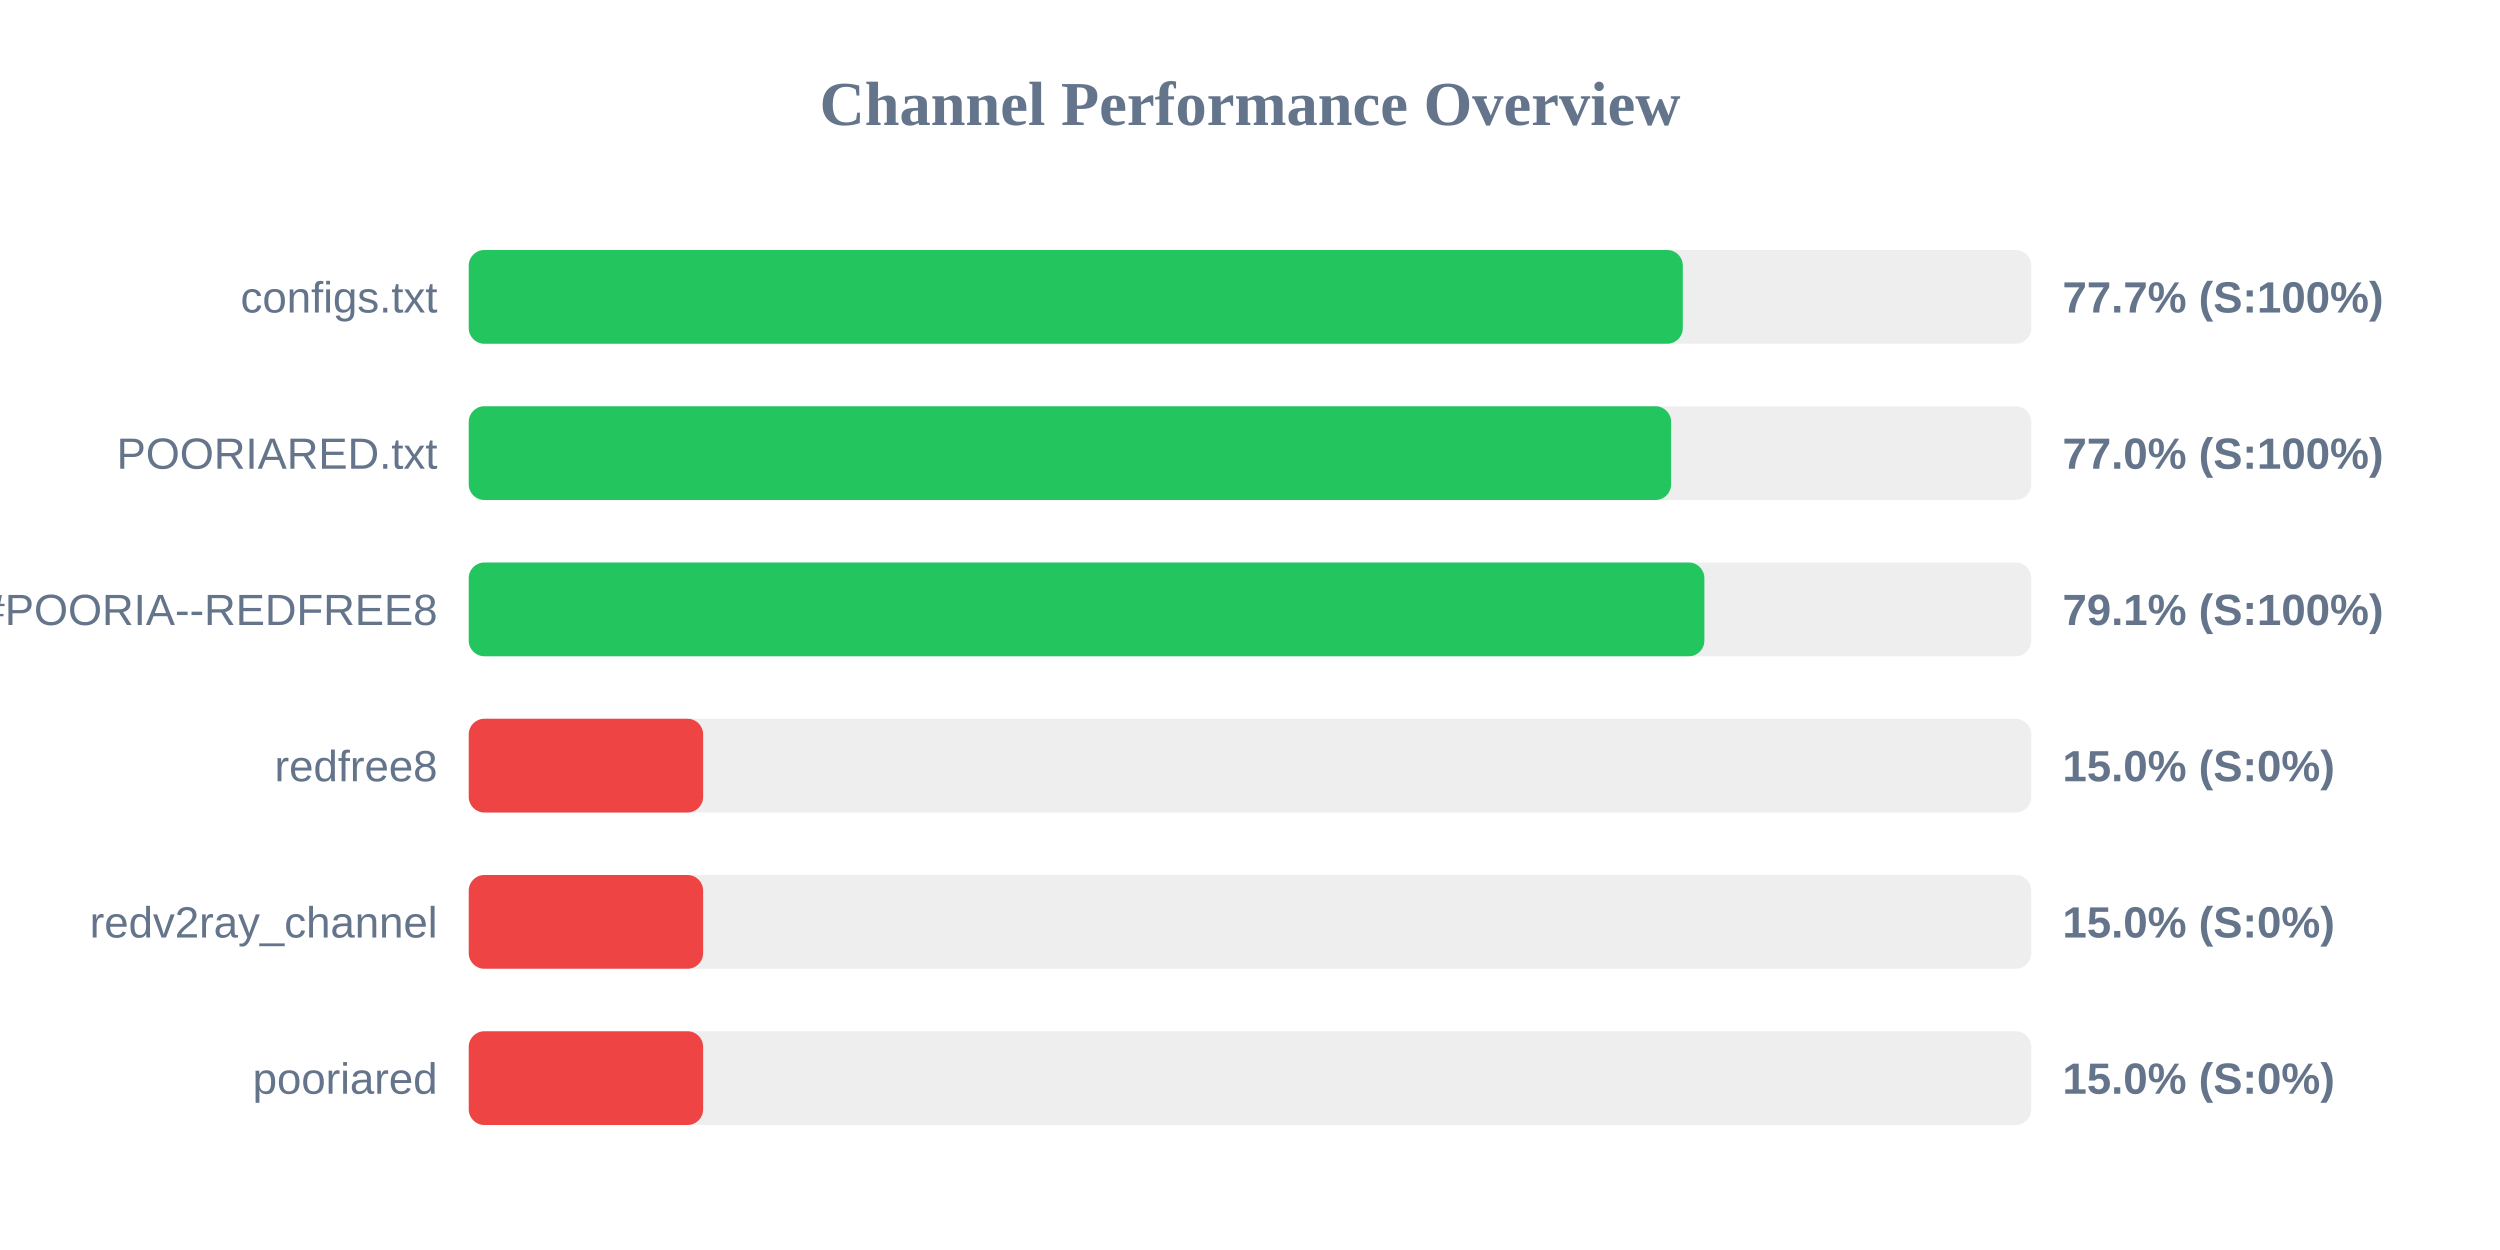
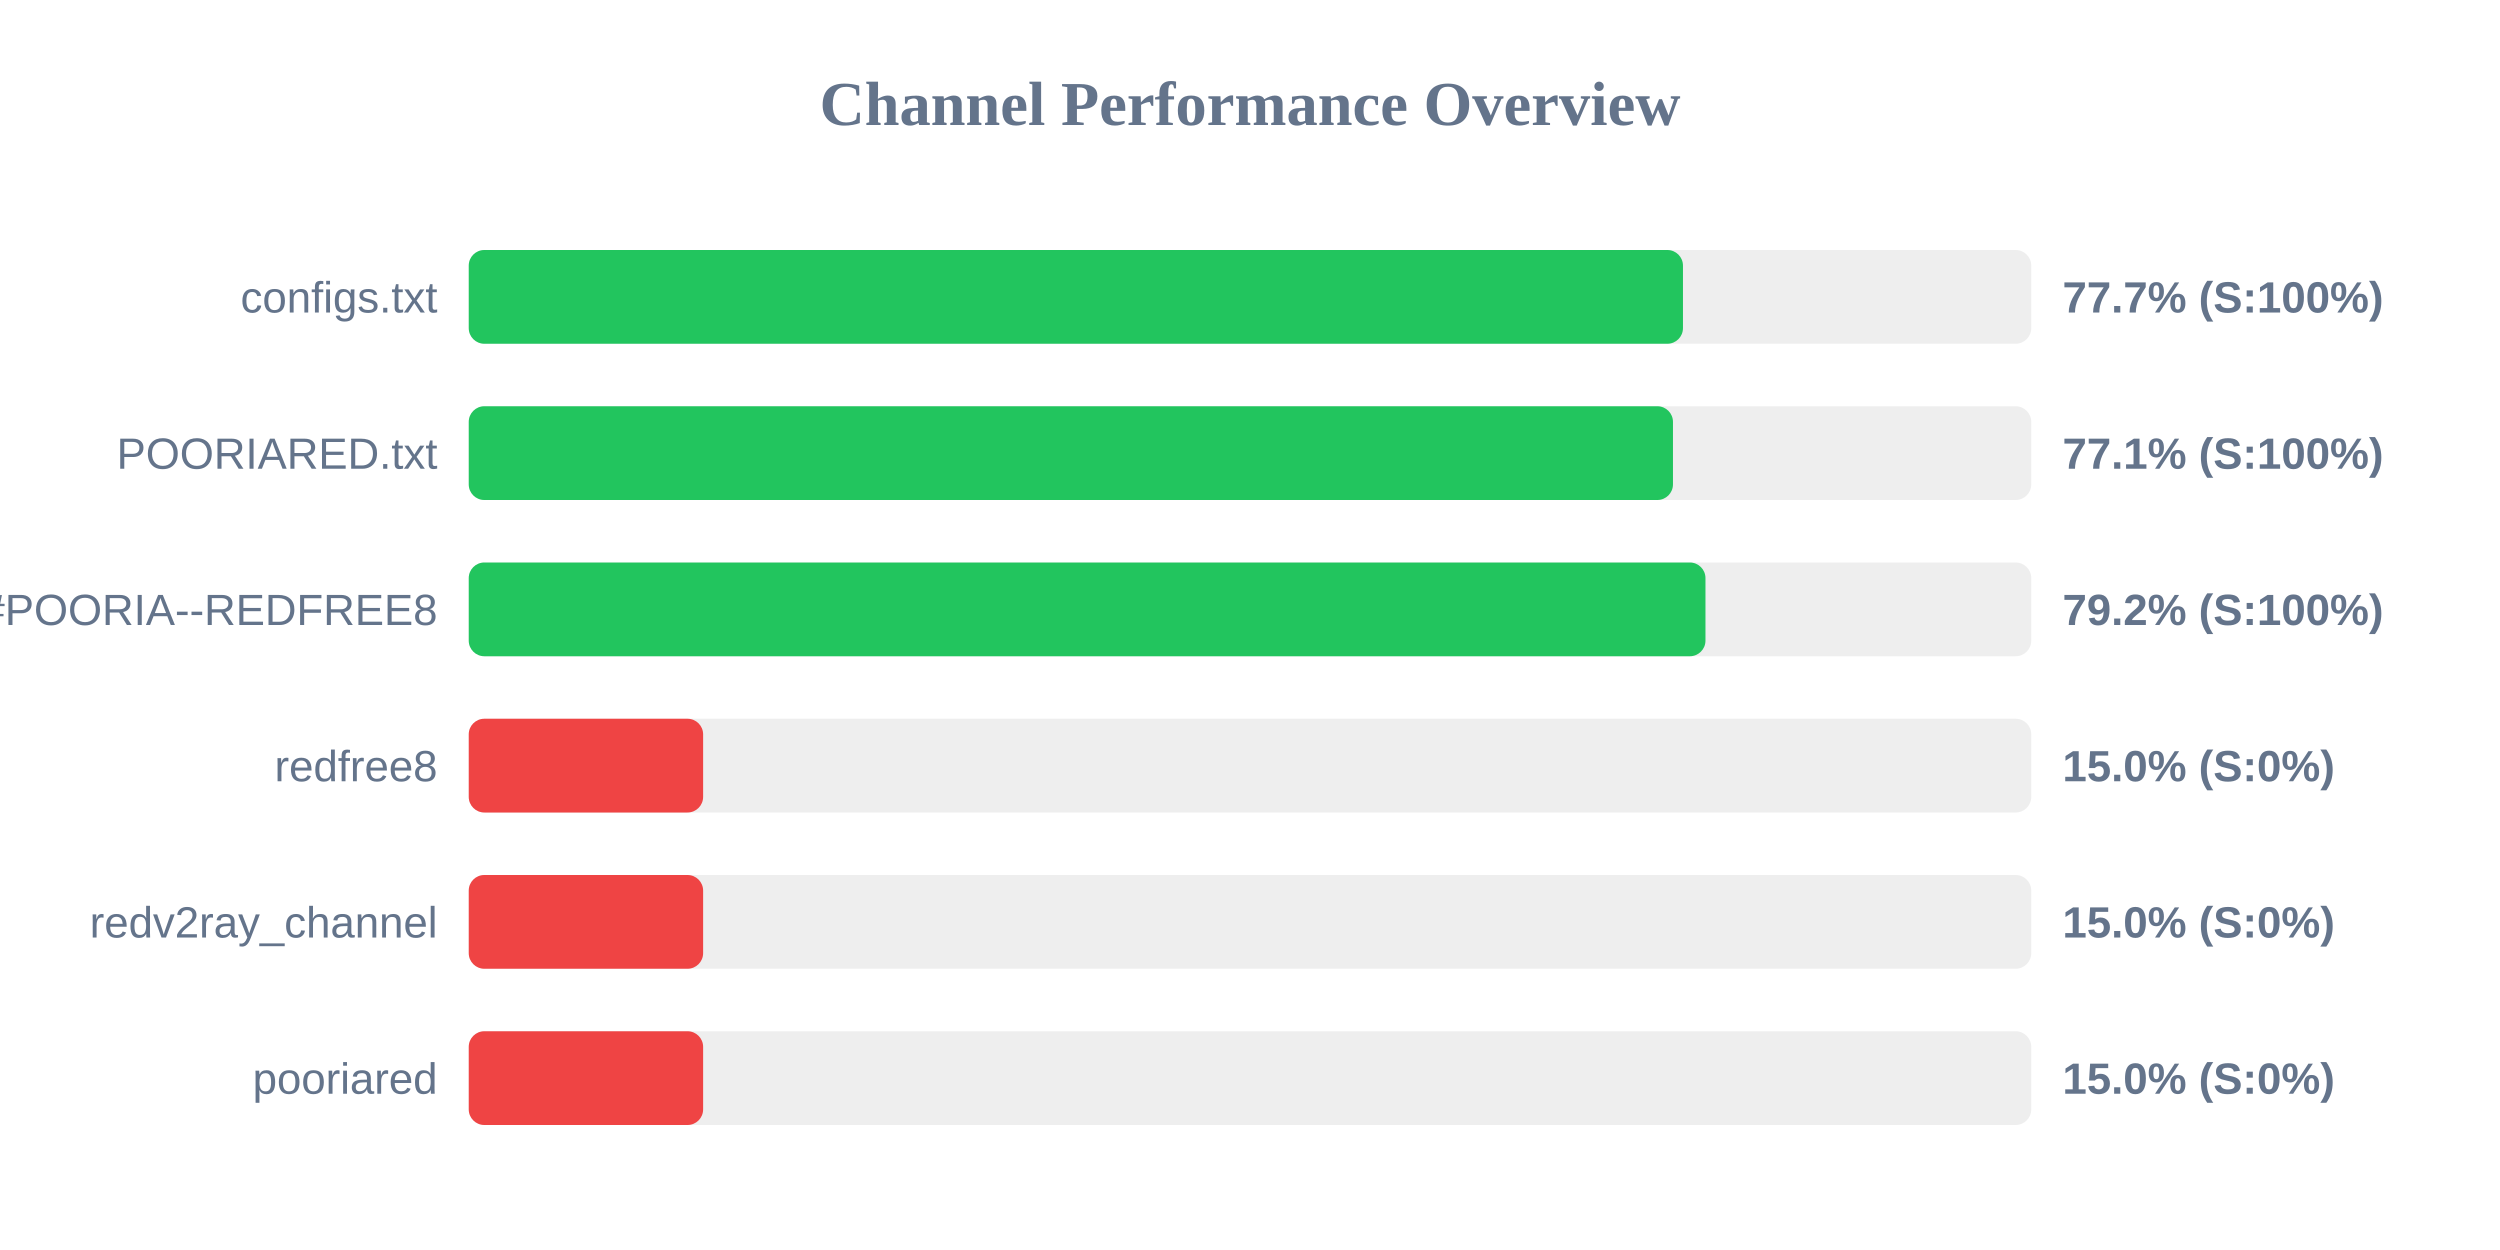
<svg xmlns="http://www.w3.org/2000/svg" width="800" height="400" version="1.1">
  <style>
        .row { font: 14px Arial; fill: #64748b; }
        .score { font: bold 14px Arial; fill: #64748b; }
    </style>
  <text x="400" y="40" text-anchor="middle" font-size="20px" font-weight="bold" fill="#64748b">Channel Performance Overview</text>
  <rect x="150" y="80" width="500" height="30" fill="#eee" rx="5" />
-   <rect x="150" y="80" width="388.5" height="30" fill="#22c55e" rx="5" />
+   <rect x="150" y="80" width="388.55" height="30" fill="#22c55e" rx="5" />
  <text x="140" y="100" text-anchor="end" class="row">configs.txt</text>
  <text x="660" y="100" text-anchor="start" class="score">77.7% (S:100%)</text>
  <rect x="150" y="130" width="500" height="30" fill="#eee" rx="5" />
-   <rect x="150" y="130" width="384.75" height="30" fill="#22c55e" rx="5" />
+   <rect x="150" y="130" width="385.35" height="30" fill="#22c55e" rx="5" />
  <text x="140" y="150" text-anchor="end" class="row">POORIARED.txt</text>
-   <text x="660" y="150" text-anchor="start" class="score">77.0% (S:100%)</text>
+   <text x="660" y="150" text-anchor="start" class="score">77.1% (S:100%)</text>
  <rect x="150" y="180" width="500" height="30" fill="#eee" rx="5" />
-   <rect x="150" y="180" width="395.4" height="30" fill="#22c55e" rx="5" />
+   <rect x="150" y="180" width="395.75" height="30" fill="#22c55e" rx="5" />
  <text x="140" y="200" text-anchor="end" class="row">POORIA--REDFREE8.txt#POORIA--REDFREE8</text>
-   <text x="660" y="200" text-anchor="start" class="score">79.1% (S:100%)</text>
+   <text x="660" y="200" text-anchor="start" class="score">79.2% (S:100%)</text>
  <rect x="150" y="230" width="500" height="30" fill="#eee" rx="5" />
  <rect x="150" y="230" width="75.0" height="30" fill="#ef4444" rx="5" />
  <text x="140" y="250" text-anchor="end" class="row">redfree8</text>
  <text x="660" y="250" text-anchor="start" class="score">15.0% (S:0%)</text>
  <rect x="150" y="280" width="500" height="30" fill="#eee" rx="5" />
  <rect x="150" y="280" width="75.0" height="30" fill="#ef4444" rx="5" />
  <text x="140" y="300" text-anchor="end" class="row">redv2ray_channel</text>
  <text x="660" y="300" text-anchor="start" class="score">15.0% (S:0%)</text>
  <rect x="150" y="330" width="500" height="30" fill="#eee" rx="5" />
  <rect x="150" y="330" width="75.0" height="30" fill="#ef4444" rx="5" />
  <text x="140" y="350" text-anchor="end" class="row">pooriared</text>
  <text x="660" y="350" text-anchor="start" class="score">15.0% (S:0%)</text>
</svg>
